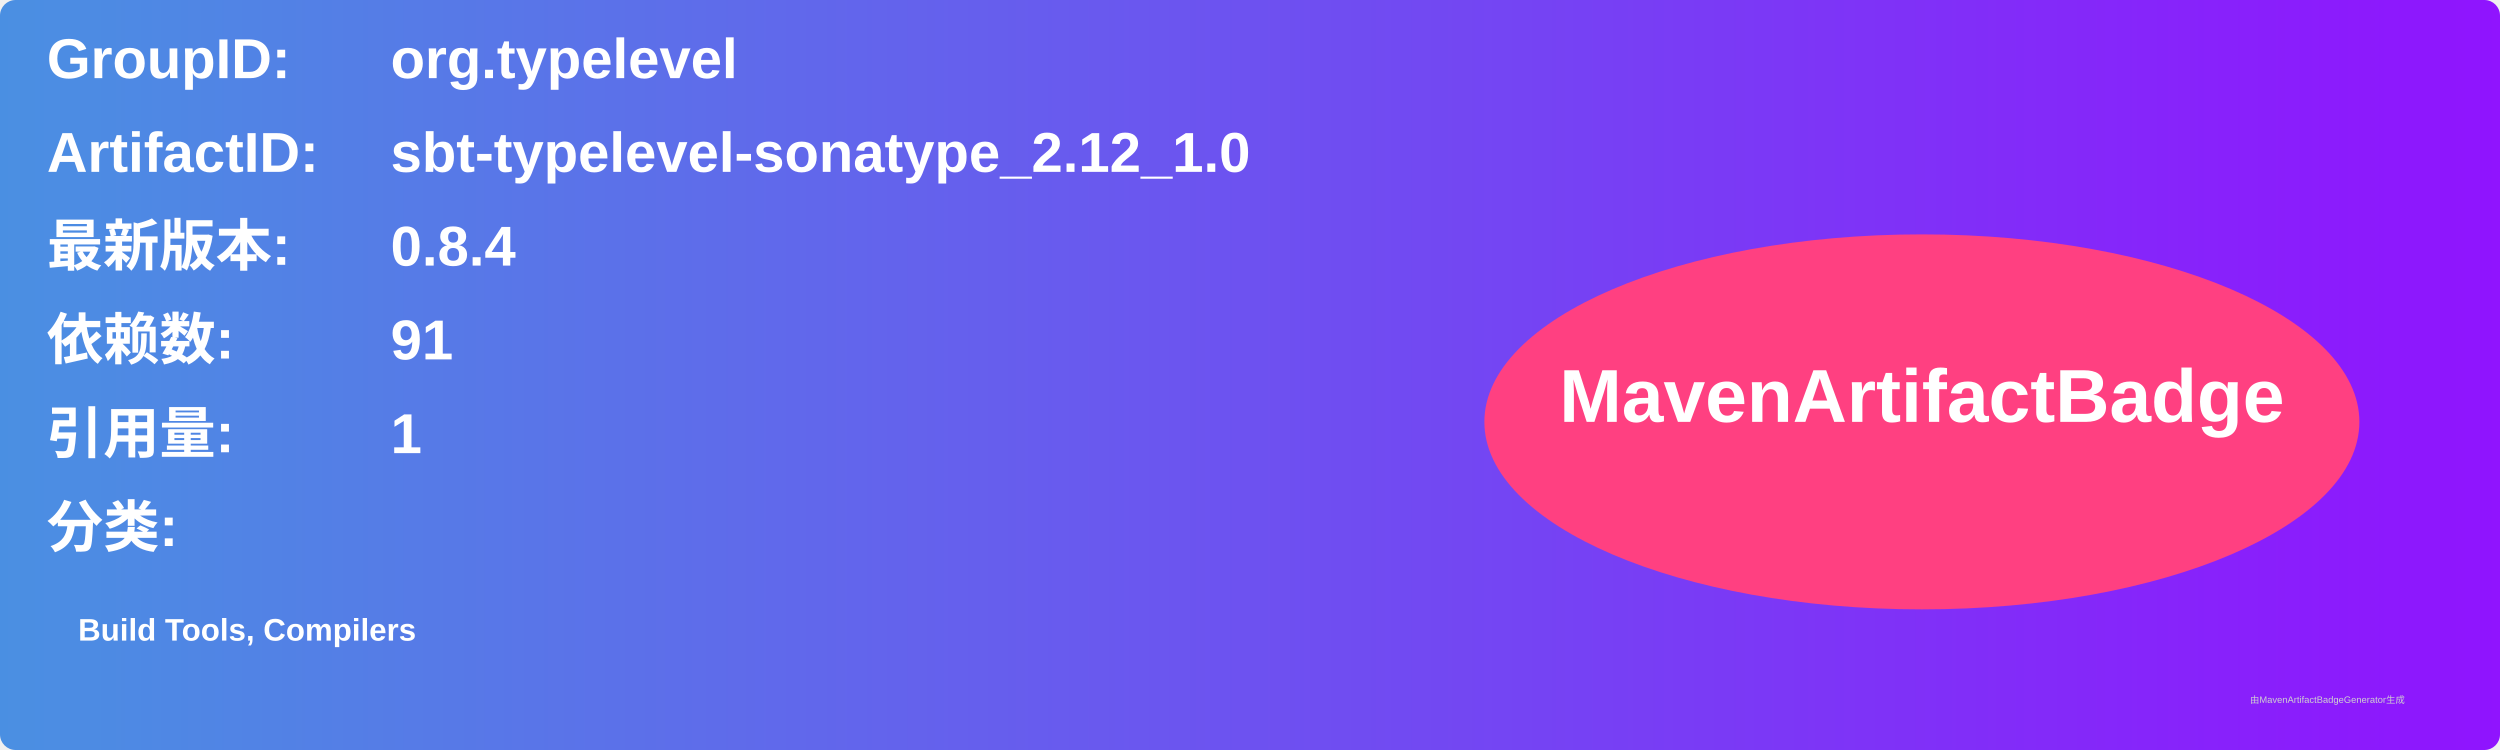
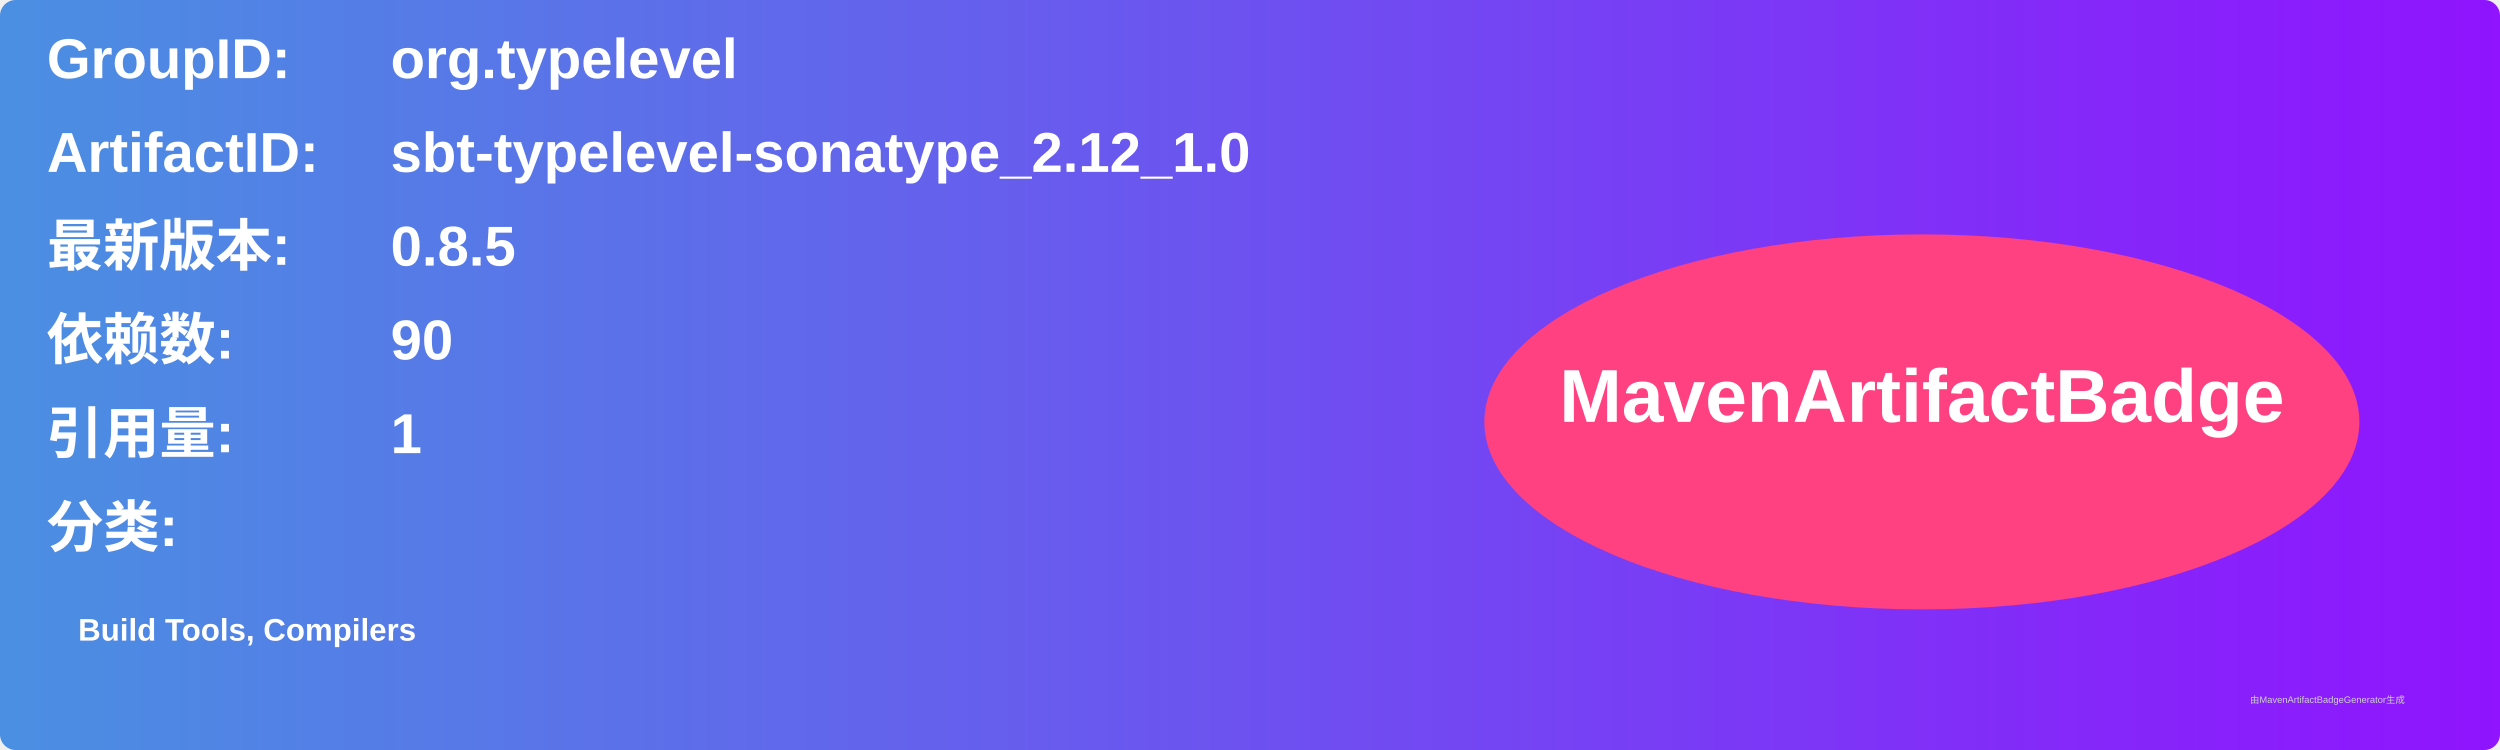
<svg xmlns="http://www.w3.org/2000/svg" width="800" height="240" viewBox="0 0 800 240">
  <linearGradient id="grad" x1="0%" y1="0%" x2="100%" y2="0%">
    <stop offset="0%" stop-color="#4a90e2" />
    <stop offset="100%" stop-color="#9013fe" />
  </linearGradient>
  <rect width="100%" height="100%" rx="5" ry="5" fill="url(#grad)" />
  <g transform="translate(15, 15)">
    <text x="0" y="10" font-family="Arial" font-size="18" fill="white" font-weight="bold" width="260">GroupID:</text>
    <text x="110" y="10" font-family="Arial" font-size="18" fill="white" font-weight="bold" width="460">org.typelevel</text>
    <text x="0" y="40" font-family="Arial" font-size="18" fill="white" font-weight="bold" width="260">ArtifactID:</text>
    <text x="110" y="40" font-family="Arial" font-size="18" fill="white" font-weight="bold" width="460">sbt-typelevel-sonatype_2.12_1.0</text>
    <text x="0" y="70" font-family="Arial" font-size="18" fill="white" font-weight="bold">最新版本:</text>
    <text x="110" y="70" font-family="Arial" font-size="18" fill="white" font-weight="bold">
-       <tspan font-weight="bold">0.8.4</tspan>
+       <tspan font-weight="bold">0.8.5</tspan>
    </text>
    <text x="0" y="100" font-family="Arial" font-size="18" fill="white" font-weight="bold">依赖数: </text>
    <text x="110" y="100" font-family="Arial" font-size="18" fill="white">
-       <tspan font-weight="bold">91</tspan>
+       <tspan font-weight="bold">90</tspan>
    </text>
    <text x="0" y="130" font-family="Arial" font-size="18" fill="white" font-weight="bold">引用量: </text>
    <text x="110" y="130" font-family="Arial" font-size="18" fill="white">
      <tspan font-weight="bold">1</tspan>
    </text>
    <text x="0" y="160" font-family="Arial" font-size="18" fill="white" font-weight="bold">分类:</text>
    <text x="10" y="190" font-family="Arial" font-size="10" fill="white">
      <tspan font-weight="bold">Build Tools, Compilers</tspan>
    </text>
    <ellipse cx="600" cy="120" rx="140" ry="60" fill="#ff4081" />
    <text x="600" y="120" text-anchor="middle" font-family="Arial" font-size="24" fill="white" font-weight="bold">MavenArtifactBadge</text>
  </g>
  <text x="720" y="225" font-family="Arial" font-size="3" fill="#d0d0d0">由MavenArtifactBadgeGenerator生成</text>
</svg>
